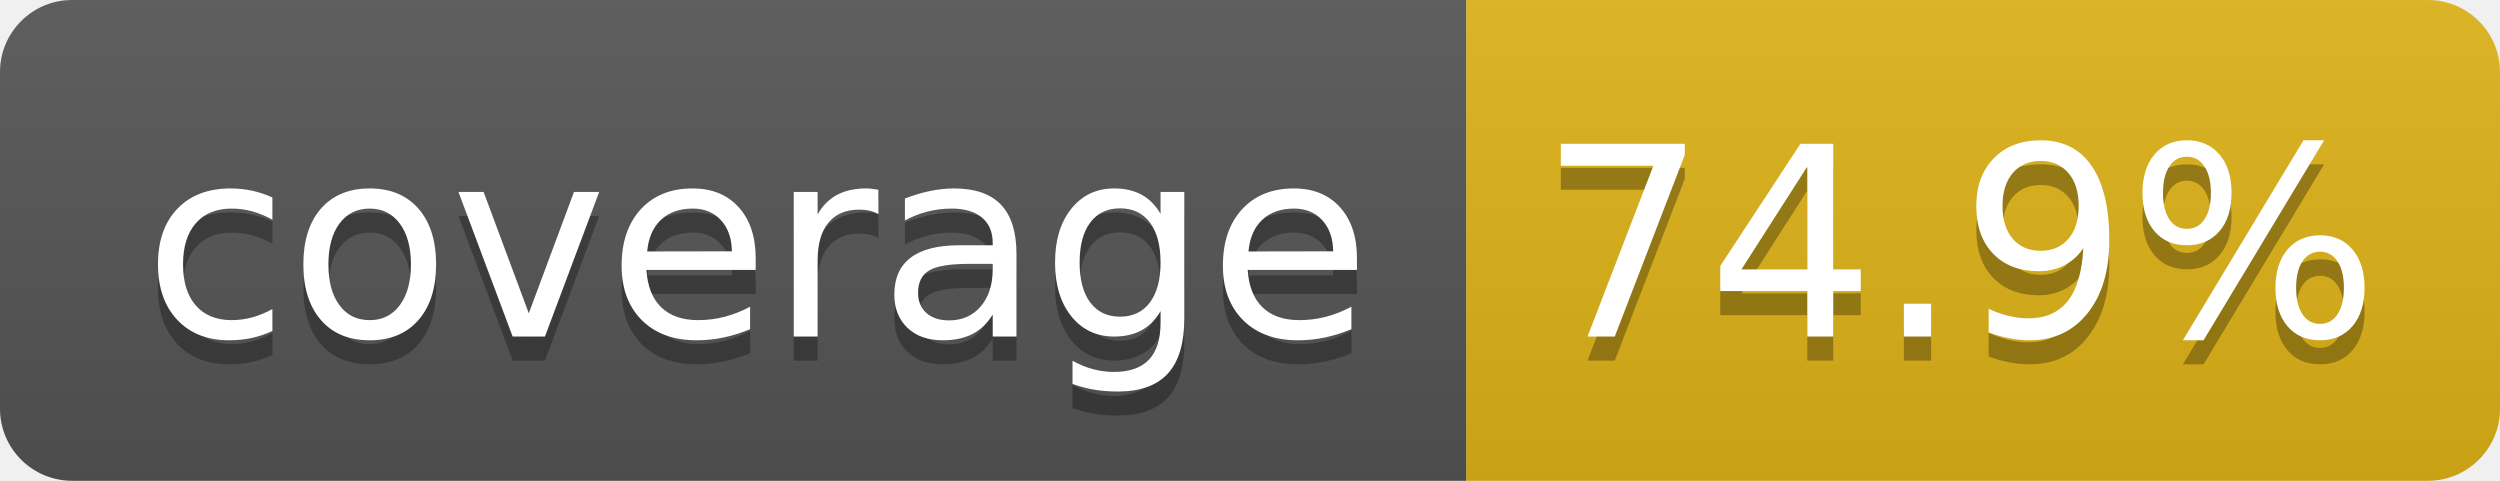
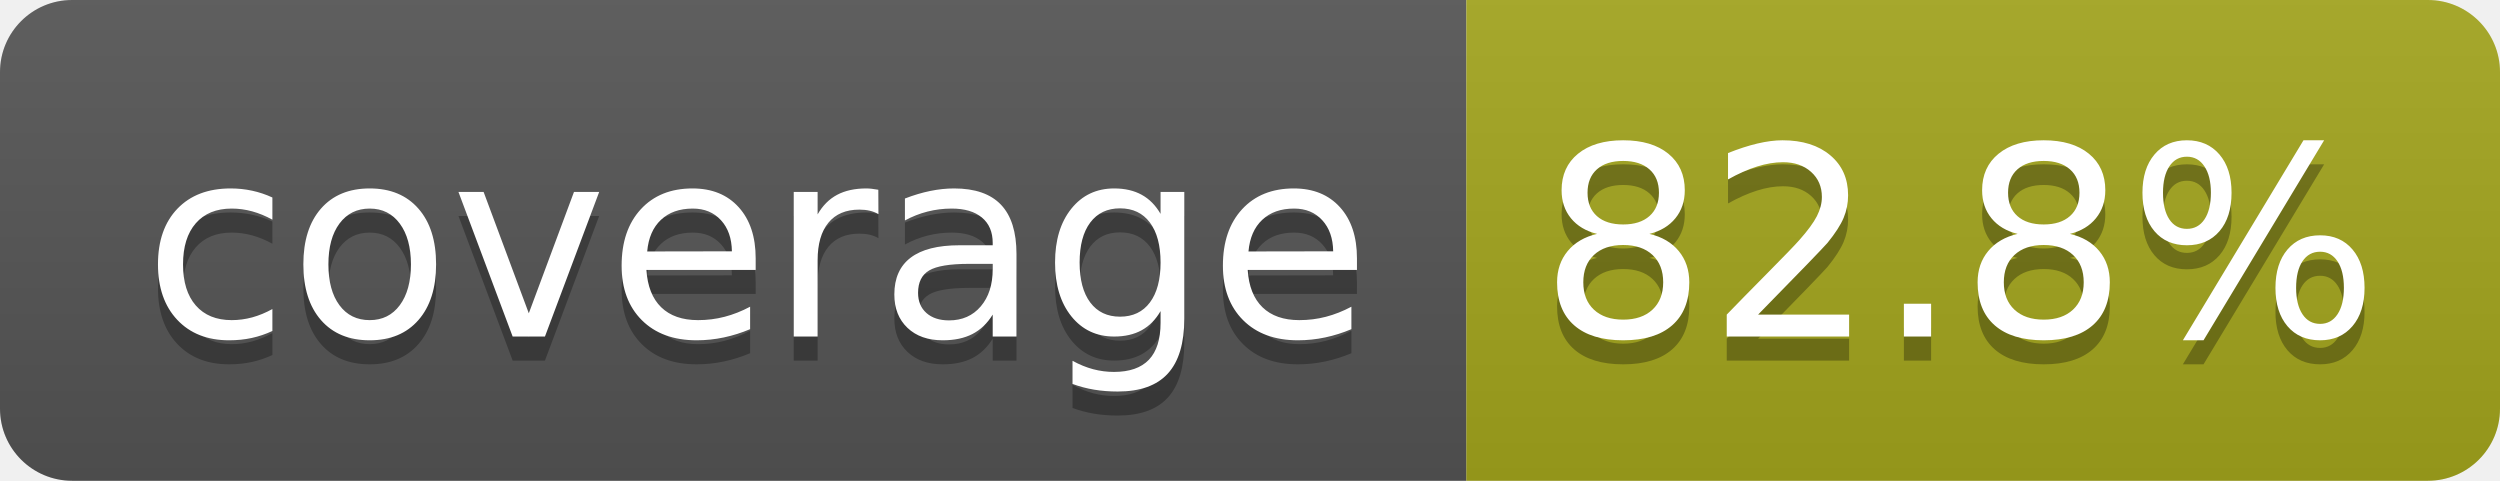
- <svg xmlns="http://www.w3.org/2000/svg" width="104" height="20" role="img" aria-label="coverage: 74.9%">
+ <svg xmlns="http://www.w3.org/2000/svg" width="104" height="20" role="img" aria-label="coverage: 82.8%">
  <linearGradient id="s" x2="0" y2="100%">
    <stop offset="0" stop-color="#bbb" stop-opacity=".1" />
    <stop offset="1" stop-opacity=".1" />
  </linearGradient>
  <clipPath id="r">
    <rect width="104" height="20" rx="3" fill="#fff" />
  </clipPath>
  <g clip-path="url(#r)">
    <rect width="61" height="20" fill="#555" />
-     <rect x="61" width="43" height="20" fill="#dfb317" />
+     <rect x="61" width="43" height="20" fill="#a4a61d" />
    <rect width="104" height="20" fill="url(#s)" />
  </g>
  <g fill="#fff" text-anchor="middle" font-family="Verdana,Geneva,DejaVu Sans,sans-serif" text-rendering="geometricPrecision" font-size="110">
    <text aria-hidden="true" x="315" y="150" fill="#010101" fill-opacity=".3" transform="scale(.1)" textLength="510">coverage</text>
    <text x="315" y="140" transform="scale(.1)" fill="#fff" textLength="510">coverage</text>
-     <text aria-hidden="true" x="815" y="150" fill="#010101" fill-opacity=".3" transform="scale(.1)" textLength="330">74.9%</text>
-     <text x="815" y="140" transform="scale(.1)" fill="#fff" textLength="330">74.9%</text>
+     <text aria-hidden="true" x="815" y="150" fill="#010101" fill-opacity=".3" transform="scale(.1)" textLength="330">82.8%</text>
+     <text x="815" y="140" transform="scale(.1)" fill="#fff" textLength="330">82.8%</text>
  </g>
</svg>
